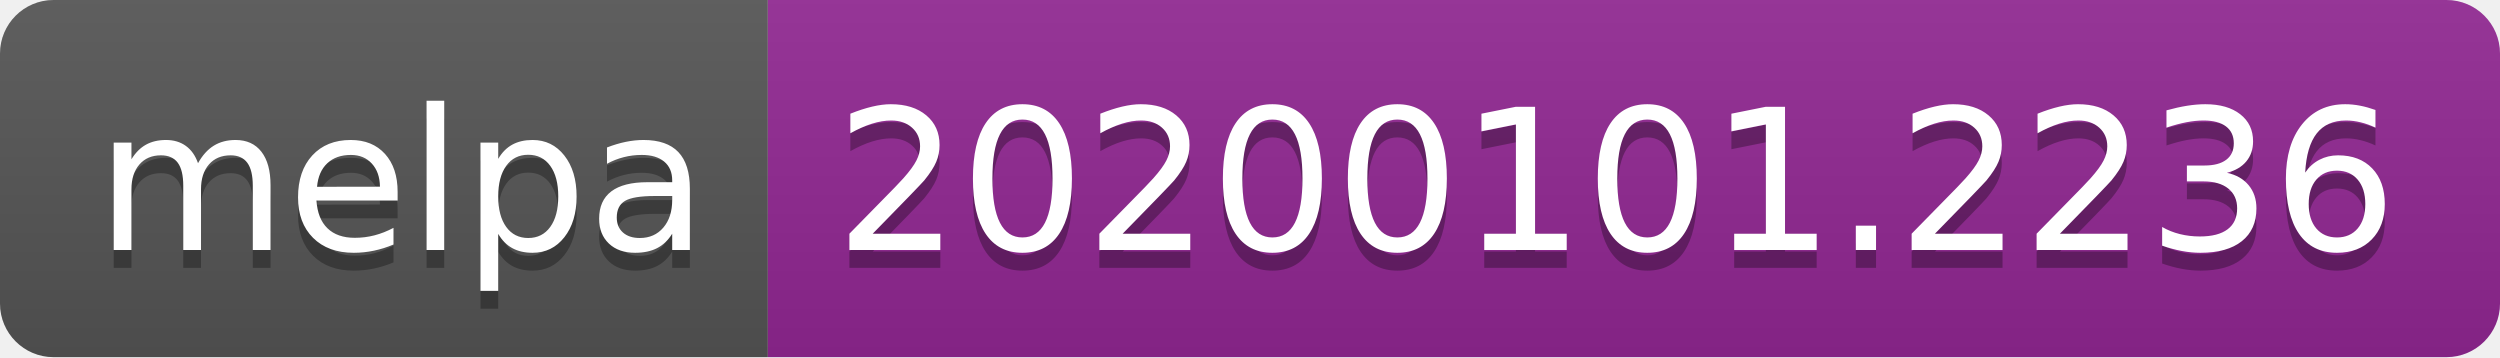
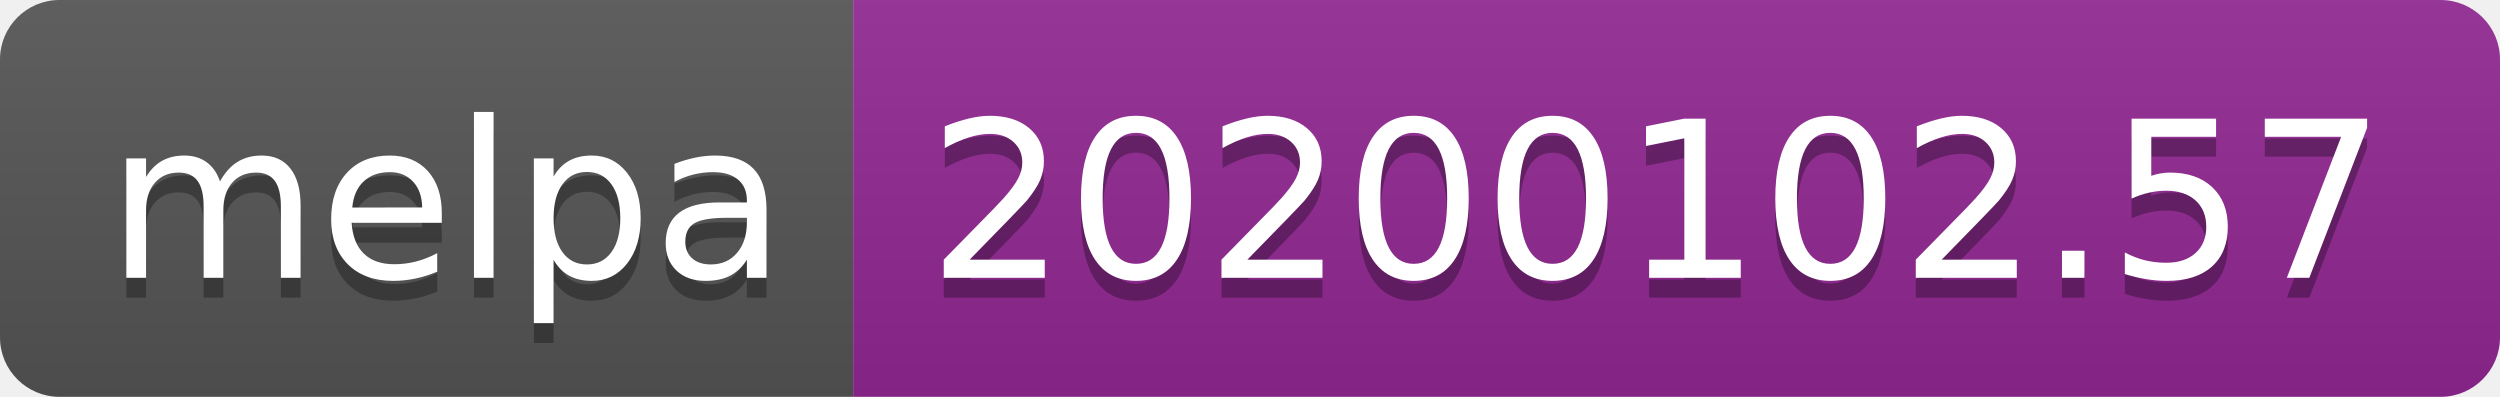
- <svg xmlns="http://www.w3.org/2000/svg" width="140" height="20">
+ <svg xmlns="http://www.w3.org/2000/svg" width="126" height="20">
  <linearGradient id="b" x2="0" y2="100%">
    <stop offset="0" stop-color="#bbb" stop-opacity=".1" />
    <stop offset="1" stop-opacity=".1" />
  </linearGradient>
  <clipPath id="a">
-     <rect width="140" height="20" rx="3" fill="#fff" />
+     <rect width="126" height="20" rx="3" fill="#fff" />
  </clipPath>
  <g clip-path="url(#a)">
    <path fill="#555" d="M0 0h43v20H0z" />
-     <path fill="#922793" d="M43 0h97v20H43z" />
-     <path fill="url(#b)" d="M0 0h140v20H0z" />
+     <path fill="#922793" d="M43 0h83v20H43z" />
+     <path fill="url(#b)" d="M0 0h126v20H0z" />
  </g>
  <g fill="#fff" text-anchor="middle" font-family="DejaVu Sans,Verdana,Geneva,sans-serif" font-size="110">
    <text x="225" y="150" fill="#010101" fill-opacity=".3" transform="scale(.1)" textLength="330">melpa</text>
    <text x="225" y="140" transform="scale(.1)" textLength="330">melpa</text>
-     <text x="905" y="150" fill="#010101" fill-opacity=".3" transform="scale(.1)" textLength="870">20200101.2236</text>
-     <text x="905" y="140" transform="scale(.1)" textLength="870">20200101.2236</text>
+     <text x="835" y="150" fill="#010101" fill-opacity=".3" transform="scale(.1)" textLength="730">20200102.57</text>
+     <text x="835" y="140" transform="scale(.1)" textLength="730">20200102.57</text>
  </g>
</svg>
